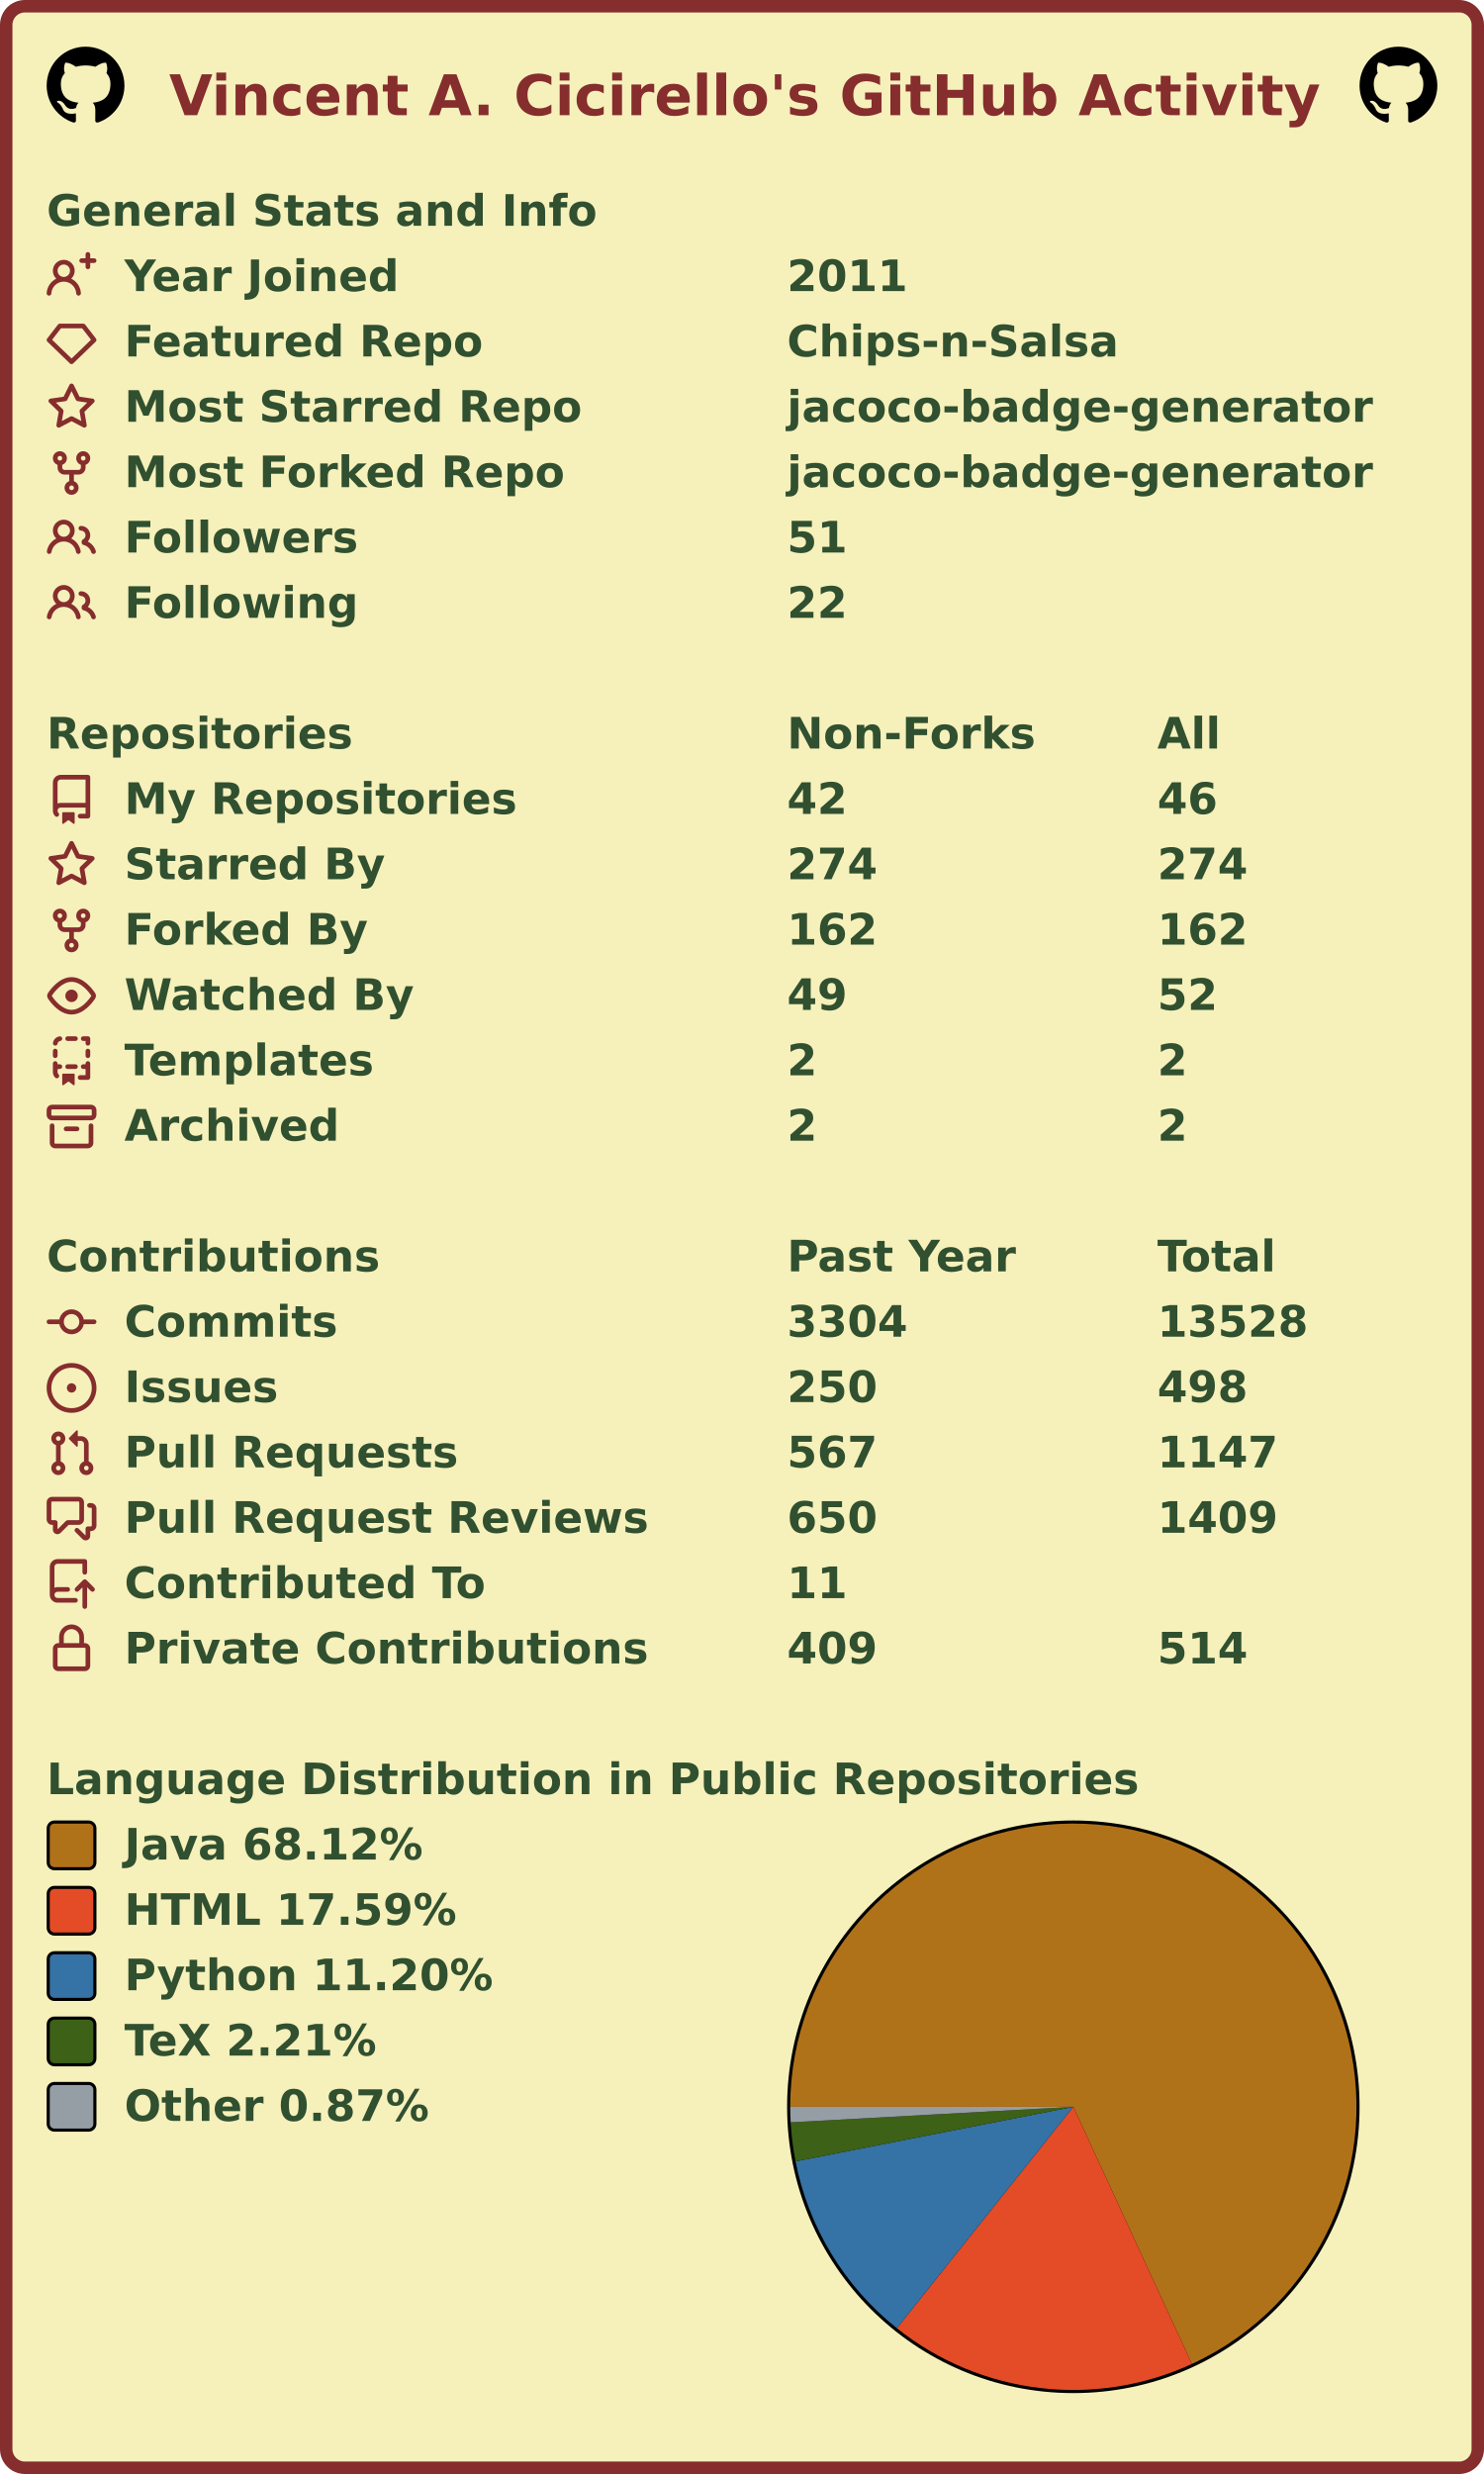
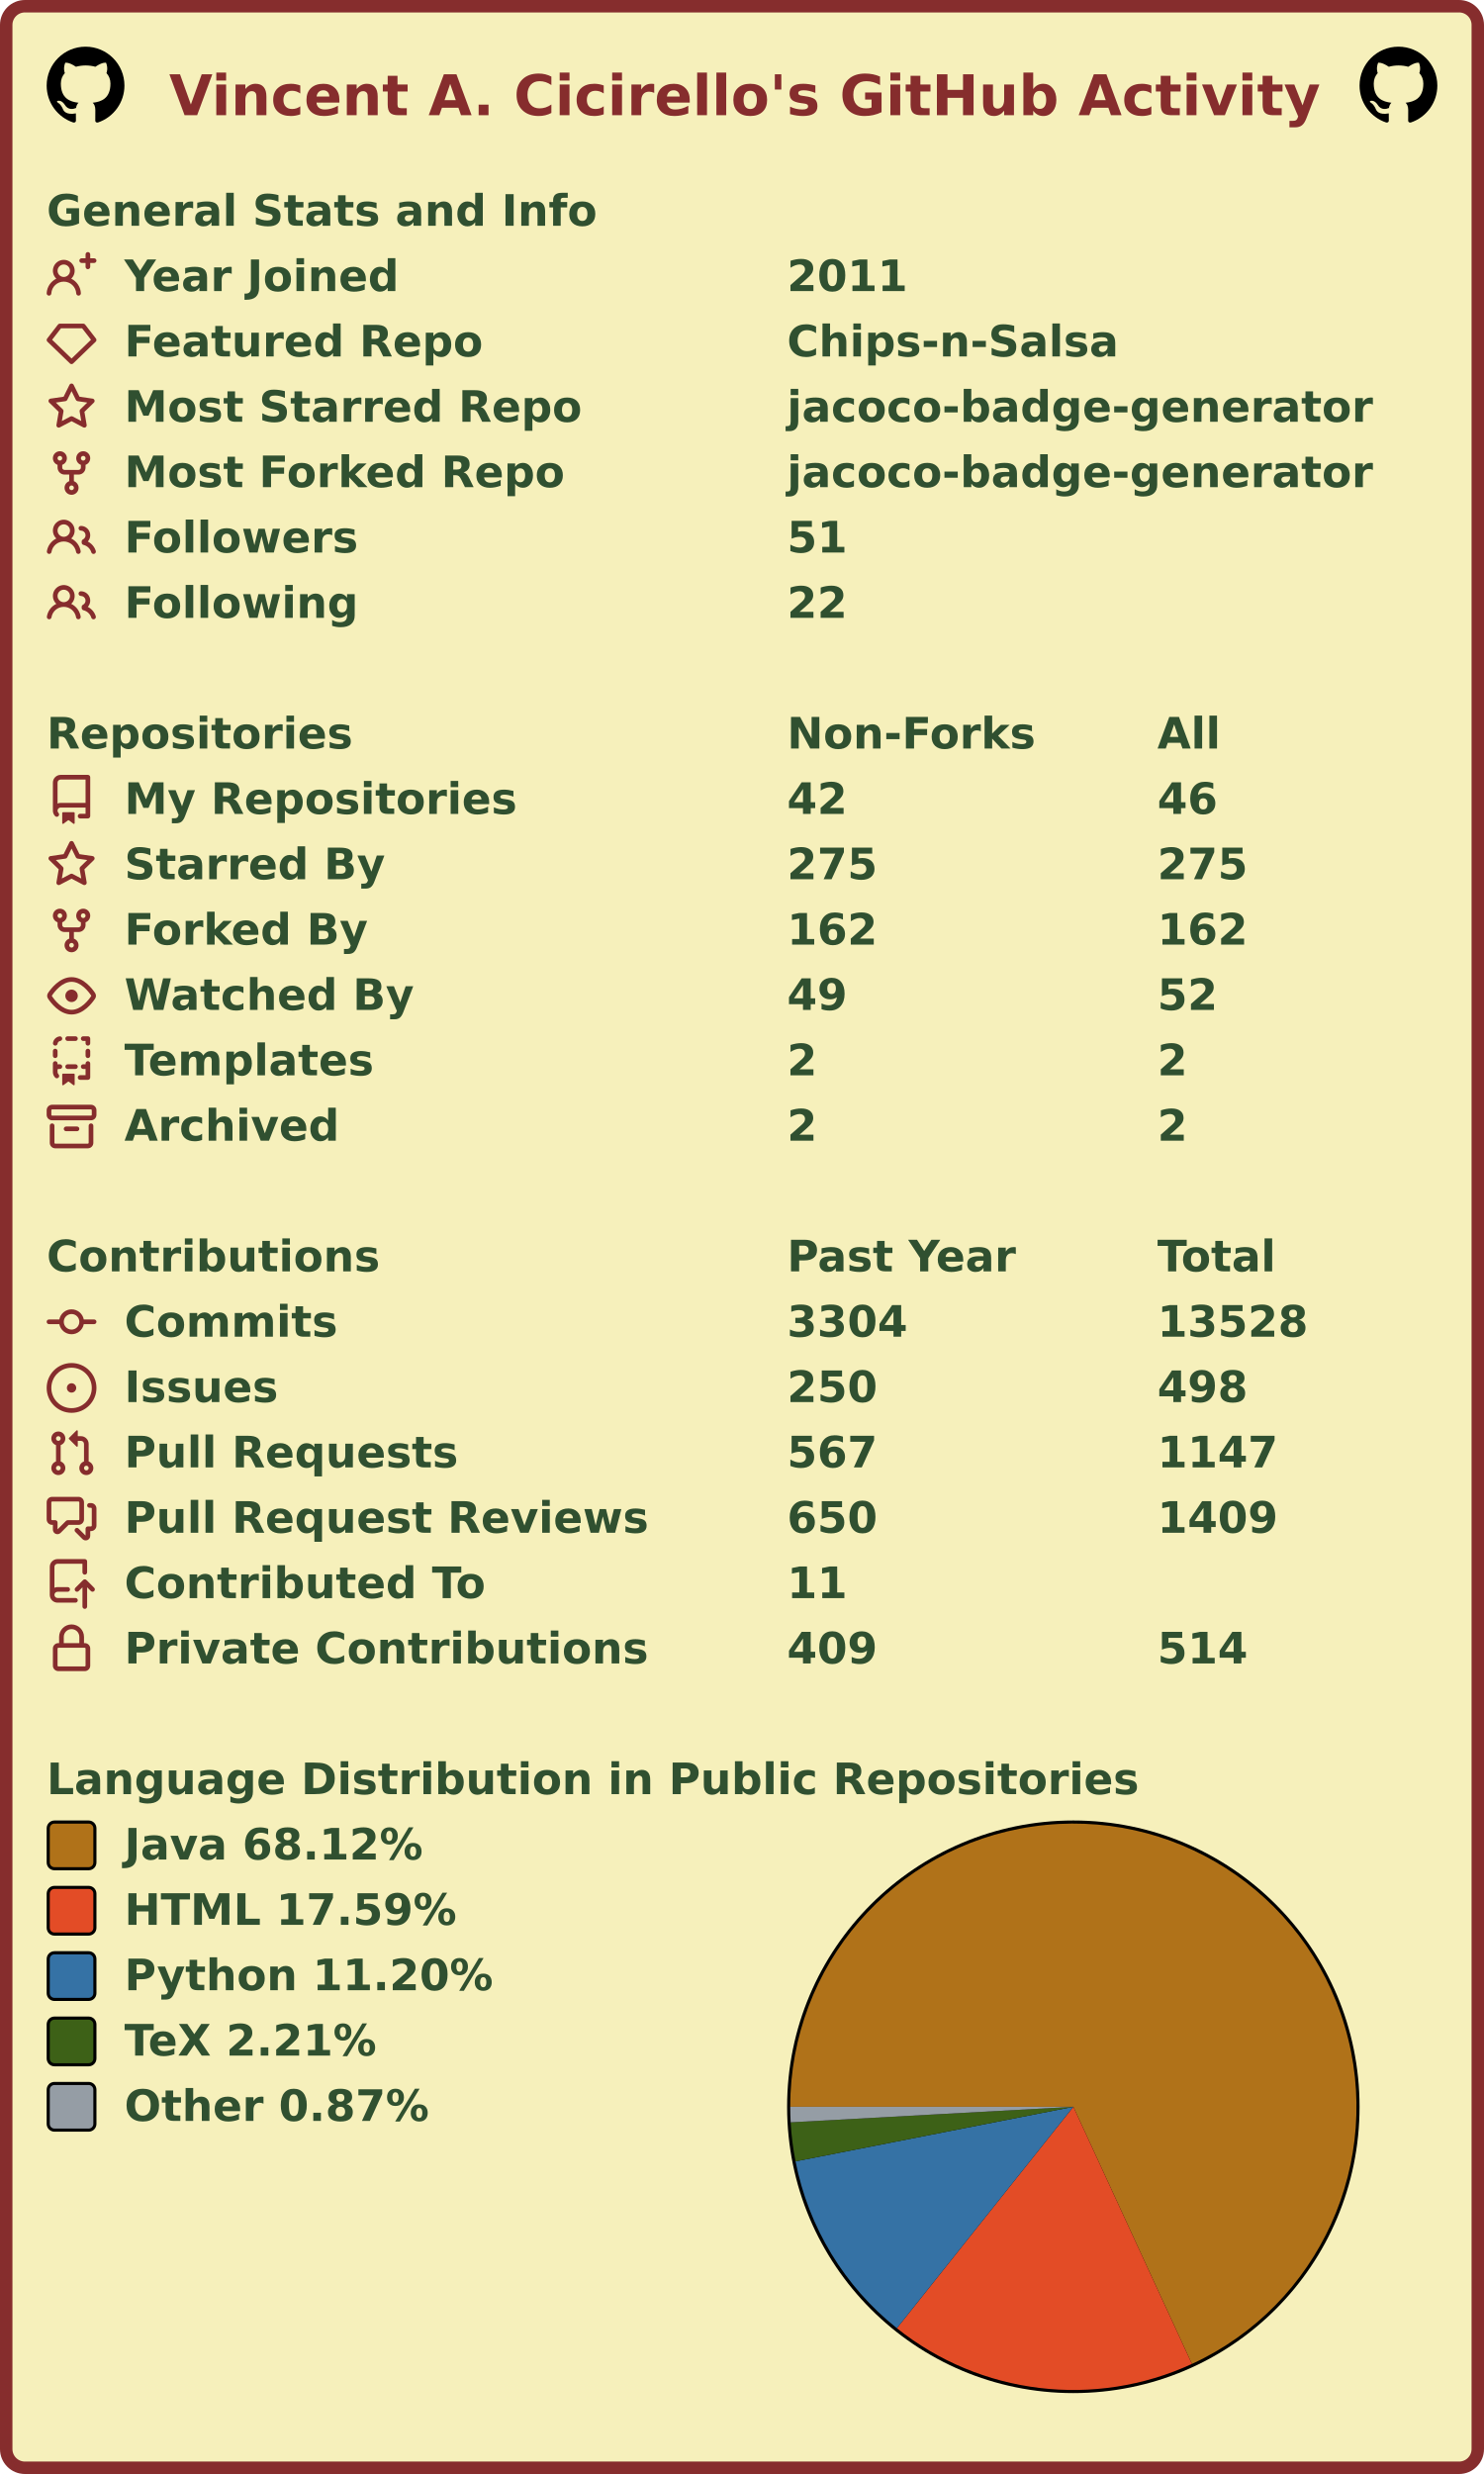
<svg xmlns="http://www.w3.org/2000/svg" width="477" height="795" viewBox="0 0 477 795" lang="en" xml:lang="en">
  <rect x="2" y="2" stroke-width="4" rx="6" width="473" height="791" stroke="#862d2d" fill="#f6f0bb" />
  <g font-weight="600" font-size="110pt" font-family="Verdana,Geneva,DejaVu Sans,sans-serif" text-rendering="geometricPrecision">
    <text x="442" y="301" lengthAdjust="spacingAndGlyphs" textLength="2985" transform="scale(0.123)" fill="#862d2d">Vincent A. Cicirello's GitHub Activity</text>
    <svg x="15" y="15" width="25" height="25" viewBox="0 0 16 16">
      <path fill="#000000" fill-rule="evenodd" d="M8 0C3.58 0 0 3.58 0 8c0 3.54 2.29 6.53 5.47 7.59.4.07.55-.17.55-.38 0-.19-.01-.82-.01-1.49-2.01.37-2.53-.49-2.69-.94-.09-.23-.48-.94-.82-1.13-.28-.15-.68-.52-.01-.53.63-.01 1.08.58 1.23.82.72 1.21 1.87.87 2.33.66.07-.52.28-.87.51-1.07-1.78-.2-3.64-.89-3.64-3.95 0-.87.31-1.59.82-2.15-.08-.2-.36-1.02.08-2.12 0 0 .67-.21 2.2.82.64-.18 1.32-.27 2-.27.68 0 1.36.09 2 .27 1.53-1.04 2.2-.82 2.2-.82.44 1.1.16 1.92.08 2.12.51.56.82 1.27.82 2.15 0 3.07-1.87 3.75-3.65 3.95.29.25.54.73.54 1.48 0 1.07-.01 1.93-.01 2.2 0 .21.15.46.55.38A8.013 8.013 0 0016 8c0-4.42-3.58-8-8-8z" />
    </svg>
    <svg x="437" y="15" width="25" height="25" viewBox="0 0 16 16">
      <path fill="#000000" fill-rule="evenodd" d="M8 0C3.58 0 0 3.58 0 8c0 3.54 2.29 6.53 5.47 7.59.4.07.55-.17.55-.38 0-.19-.01-.82-.01-1.49-2.01.37-2.53-.49-2.69-.94-.09-.23-.48-.94-.82-1.13-.28-.15-.68-.52-.01-.53.63-.01 1.08.58 1.23.82.72 1.21 1.87.87 2.33.66.07-.52.28-.87.51-1.07-1.78-.2-3.64-.89-3.64-3.95 0-.87.31-1.59.82-2.15-.08-.2-.36-1.02.08-2.12 0 0 .67-.21 2.2.82.64-.18 1.32-.27 2-.27.68 0 1.36.09 2 .27 1.53-1.04 2.2-.82 2.2-.82.44 1.1.16 1.92.08 2.12.51.56.82 1.27.82 2.15 0 3.07-1.87 3.75-3.65 3.95.29.25.54.73.54 1.48 0 1.07-.01 1.93-.01 2.2 0 .21.15.46.55.38A8.013 8.013 0 0016 8c0-4.42-3.58-8-8-8z" />
    </svg>
    <g transform="translate(0, 60)" fill="#305030">
      <g transform="translate(15, 0)">
        <g transform="scale(0.095)">
          <text x="0" y="132" textLength="1851" lengthAdjust="spacingAndGlyphs">General Stats and Info</text>
        </g>
      </g>
      <g transform="translate(15, 21)">
        <path fill="#862d2d" fill-rule="evenodd" d="M13.25 0a.75.75 0 01.75.75V2h1.25a.75.75 0 010 1.5H14v1.25a.75.75 0 01-1.5 0V3.5h-1.25a.75.75 0 010-1.5h1.25V.75a.75.75 0 01.75-.75zM5.5 4a2 2 0 100 4 2 2 0 000-4zm2.4 4.548a3.5 3.5 0 10-4.799 0 5.527 5.527 0 00-3.1 4.66.75.75 0 101.498.085A4.01 4.01 0 015.5 9.5a4.01 4.01 0 014.001 3.793.75.75 0 101.498-.086 5.527 5.527 0 00-3.1-4.659z" />
        <g transform="scale(0.095)">
          <text lengthAdjust="spacingAndGlyphs" textLength="932" x="263" y="132">Year Joined</text>
          <text lengthAdjust="spacingAndGlyphs" textLength="420" x="2505" y="132">2011</text>
        </g>
      </g>
      <g transform="translate(15, 42)">
        <path fill="#862d2d" fill-rule="evenodd" d="M3.637 2.291A.75.75 0 014.23 2h7.54a.75.75 0 01.593.291l3.48 4.5a.75.75 0 01-.072.999l-7.25 7a.75.75 0 01-1.042 0l-7.25-7a.75.75 0 01-.072-.999l3.48-4.5zM4.598 3.5L1.754 7.177 8 13.207l6.246-6.03L11.402 3.5H4.598z" />
        <g transform="scale(0.095)">
          <text lengthAdjust="spacingAndGlyphs" textLength="1215" x="263" y="132">Featured Repo</text>
          <text lengthAdjust="spacingAndGlyphs" textLength="1120" x="2505" y="132">Chips-n-Salsa</text>
        </g>
      </g>
      <g transform="translate(15, 63)">
        <path fill="#862d2d" fill-rule="evenodd" d="M8 .25a.75.75 0 01.673.418l1.882 3.815 4.21.612a.75.75 0 01.416 1.279l-3.046 2.97.719 4.192a.75.75 0 01-1.088.791L8 12.347l-3.766 1.98a.75.75 0 01-1.088-.79l.72-4.194L.818 6.374a.75.75 0 01.416-1.28l4.21-.611L7.327.668A.75.75 0 018 .25zm0 2.445L6.615 5.5a.75.75 0 01-.564.41l-3.097.45 2.24 2.184a.75.75 0 01.216.664l-.528 3.084 2.769-1.456a.75.75 0 01.698 0l2.77 1.456-.53-3.084a.75.75 0 01.216-.664l2.24-2.183-3.096-.45a.75.75 0 01-.564-.41L8 2.694v.001z" />
        <g transform="scale(0.095)">
          <text lengthAdjust="spacingAndGlyphs" textLength="1532" x="263" y="132">Most Starred Repo</text>
          <text lengthAdjust="spacingAndGlyphs" textLength="1986" x="2505" y="132">jacoco-badge-generator</text>
        </g>
      </g>
      <g transform="translate(15, 84)">
        <path fill="#862d2d" fill-rule="evenodd" d="M5 3.25a.75.75 0 11-1.5 0 .75.75 0 011.5 0zm0 2.122a2.25 2.25 0 10-1.5 0v.878A2.25 2.25 0 005.75 8.5h1.5v2.128a2.251 2.251 0 101.5 0V8.5h1.5a2.25 2.25 0 002.25-2.25v-.878a2.25 2.25 0 10-1.5 0v.878a.75.75 0 01-.75.75h-4.5A.75.75 0 015 6.25v-.878zm3.75 7.378a.75.75 0 11-1.5 0 .75.75 0 011.5 0zm3-8.75a.75.75 0 100-1.5.75.75 0 000 1.5z" />
        <g transform="scale(0.095)">
          <text lengthAdjust="spacingAndGlyphs" textLength="1485" x="263" y="132">Most Forked Repo</text>
          <text lengthAdjust="spacingAndGlyphs" textLength="1986" x="2505" y="132">jacoco-badge-generator</text>
        </g>
      </g>
      <g transform="translate(15, 105)">
        <path fill="#862d2d" fill-rule="evenodd" d="M5.5 3.5a2 2 0 100 4 2 2 0 000-4zM2 5.5a3.5 3.5 0 115.898 2.549 5.507 5.507 0 013.034 4.084.75.75 0 11-1.482.235 4.001 4.001 0 00-7.9 0 .75.75 0 01-1.482-.236A5.507 5.507 0 013.102 8.05 3.49 3.49 0 012 5.5zM11 4a.75.75 0 100 1.5 1.5 1.5 0 01.666 2.844.75.75 0 00-.416.672v.352a.75.75 0 00.574.73c1.2.289 2.162 1.2 2.522 2.372a.75.75 0 101.434-.44 5.01 5.01 0 00-2.56-3.012A3 3 0 0011 4z" />
        <g transform="scale(0.095)">
          <text lengthAdjust="spacingAndGlyphs" textLength="778" x="263" y="132">Followers</text>
          <text lengthAdjust="spacingAndGlyphs" textLength="210" x="2505" y="132">51</text>
        </g>
      </g>
      <g transform="translate(15, 126)">
        <path fill="#862d2d" fill-rule="evenodd" d="M5.5 3.5a2 2 0 100 4 2 2 0 000-4zM2 5.5a3.5 3.5 0 115.898 2.549 5.507 5.507 0 013.034 4.084.75.75 0 11-1.482.235 4.001 4.001 0 00-7.9 0 .75.75 0 01-1.482-.236A5.507 5.507 0 013.102 8.05 3.49 3.49 0 012 5.5zM11 4a.75.75 0 100 1.5 1.5 1.5 0 01.666 2.844.75.75 0 00-.416.672v.352a.75.75 0 00.574.73c1.2.289 2.162 1.2 2.522 2.372a.75.75 0 101.434-.44 5.01 5.01 0 00-2.56-3.012A3 3 0 0011 4z" />
        <g transform="scale(0.095)">
          <text lengthAdjust="spacingAndGlyphs" textLength="780" x="263" y="132">Following</text>
          <text lengthAdjust="spacingAndGlyphs" textLength="210" x="2505" y="132">22</text>
        </g>
      </g>
    </g>
    <g transform="translate(0, 228)" fill="#305030">
      <g transform="translate(15, 0)">
        <g transform="scale(0.095)">
          <text x="0" y="132" textLength="1020" lengthAdjust="spacingAndGlyphs">Repositories</text>
          <text x="2505" y="132" textLength="832" lengthAdjust="spacingAndGlyphs">Non-Forks</text>
          <text x="3758" y="132" textLength="206" lengthAdjust="spacingAndGlyphs">All</text>
        </g>
      </g>
      <g transform="translate(15, 21)">
        <path fill="#862d2d" fill-rule="evenodd" d="M2 2.5A2.5 2.5 0 014.5 0h8.75a.75.75 0 01.75.75v12.5a.75.75 0 01-.75.75h-2.5a.75.75 0 110-1.5h1.75v-2h-8a1 1 0 00-.714 1.7.75.75 0 01-1.072 1.05A2.495 2.495 0 012 11.5v-9zm10.5-1V9h-8c-.356 0-.694.074-1 .208V2.5a1 1 0 011-1h8zM5 12.25v3.25a.25.25 0 00.4.2l1.45-1.087a.25.25 0 01.3 0L8.6 15.7a.25.25 0 00.4-.2v-3.25a.25.25 0 00-.25-.25h-3.5a.25.25 0 00-.25.25z" />
        <g transform="scale(0.095)">
          <text lengthAdjust="spacingAndGlyphs" textLength="1312" x="263" y="132">My Repositories</text>
          <text lengthAdjust="spacingAndGlyphs" textLength="210" x="2505" y="132">42</text>
          <text lengthAdjust="spacingAndGlyphs" textLength="210" x="3758" y="132">46</text>
        </g>
      </g>
      <g transform="translate(15, 42)">
        <path fill="#862d2d" fill-rule="evenodd" d="M8 .25a.75.75 0 01.673.418l1.882 3.815 4.21.612a.75.75 0 01.416 1.279l-3.046 2.97.719 4.192a.75.75 0 01-1.088.791L8 12.347l-3.766 1.98a.75.75 0 01-1.088-.79l.72-4.194L.818 6.374a.75.75 0 01.416-1.28l4.21-.611L7.327.668A.75.75 0 018 .25zm0 2.445L6.615 5.5a.75.75 0 01-.564.41l-3.097.45 2.24 2.184a.75.75 0 01.216.664l-.528 3.084 2.769-1.456a.75.75 0 01.698 0l2.77 1.456-.53-3.084a.75.75 0 01.216-.664l2.24-2.183-3.096-.45a.75.75 0 01-.564-.41L8 2.694v.001z" />
        <g transform="scale(0.095)">
          <text lengthAdjust="spacingAndGlyphs" textLength="874" x="263" y="132">Starred By</text>
-           <text lengthAdjust="spacingAndGlyphs" textLength="315" x="2505" y="132">274</text>
-           <text lengthAdjust="spacingAndGlyphs" textLength="315" x="3758" y="132">274</text>
+           <text lengthAdjust="spacingAndGlyphs" textLength="315" x="2505" y="132">275</text>
+           <text lengthAdjust="spacingAndGlyphs" textLength="315" x="3758" y="132">275</text>
        </g>
      </g>
      <g transform="translate(15, 63)">
        <path fill="#862d2d" fill-rule="evenodd" d="M5 3.25a.75.75 0 11-1.5 0 .75.75 0 011.5 0zm0 2.122a2.25 2.25 0 10-1.5 0v.878A2.25 2.25 0 005.75 8.5h1.5v2.128a2.251 2.251 0 101.5 0V8.5h1.5a2.25 2.25 0 002.25-2.25v-.878a2.25 2.25 0 10-1.5 0v.878a.75.75 0 01-.75.75h-4.5A.75.75 0 015 6.25v-.878zm3.75 7.378a.75.75 0 11-1.5 0 .75.75 0 011.5 0zm3-8.75a.75.75 0 100-1.5.75.75 0 000 1.5z" />
        <g transform="scale(0.095)">
          <text lengthAdjust="spacingAndGlyphs" textLength="828" x="263" y="132">Forked By</text>
          <text lengthAdjust="spacingAndGlyphs" textLength="315" x="2505" y="132">162</text>
          <text lengthAdjust="spacingAndGlyphs" textLength="315" x="3758" y="132">162</text>
        </g>
      </g>
      <g transform="translate(15, 84)">
        <path fill="#862d2d" fill-rule="evenodd" d="M1.679 7.932c.412-.621 1.242-1.75 2.366-2.717C5.175 4.242 6.527 3.5 8 3.5c1.473 0 2.824.742 3.955 1.715 1.124.967 1.954 2.096 2.366 2.717a.119.119 0 010 .136c-.412.621-1.242 1.75-2.366 2.717C10.825 11.758 9.473 12.5 8 12.5c-1.473 0-2.824-.742-3.955-1.715C2.92 9.818 2.09 8.69 1.679 8.068a.119.119 0 010-.136zM8 2c-1.981 0-3.67.992-4.933 2.078C1.797 5.169.88 6.423.43 7.1a1.619 1.619 0 000 1.798c.45.678 1.367 1.932 2.637 3.024C4.329 13.008 6.019 14 8 14c1.981 0 3.67-.992 4.933-2.078 1.27-1.091 2.187-2.345 2.637-3.023a1.619 1.619 0 000-1.798c-.45-.678-1.367-1.932-2.637-3.023C11.671 2.992 9.981 2 8 2zm0 8a2 2 0 100-4 2 2 0 000 4z" />
        <g transform="scale(0.095)">
          <text lengthAdjust="spacingAndGlyphs" textLength="993" x="263" y="132">Watched By</text>
          <text lengthAdjust="spacingAndGlyphs" textLength="210" x="2505" y="132">49</text>
          <text lengthAdjust="spacingAndGlyphs" textLength="210" x="3758" y="132">52</text>
        </g>
      </g>
      <g transform="translate(15, 105)">
        <path fill="#862d2d" fill-rule="evenodd" d="M6 .75A.75.75 0 016.75 0h2.5a.75.75 0 010 1.5h-2.5A.75.75 0 016 .75zm5 0a.75.75 0 01.75-.75h1.5a.75.75 0 01.75.75v1.5a.75.75 0 01-1.5 0V1.5h-.75A.75.75 0 0111 .75zM4.992.662a.75.75 0 01-.636.848c-.436.063-.783.41-.846.846a.75.75 0 01-1.485-.212A2.501 2.501 0 014.144.025a.75.75 0 01.848.637zM2.75 4a.75.75 0 01.75.75v1.5a.75.75 0 01-1.5 0v-1.5A.75.75 0 012.75 4zm10.5 0a.75.75 0 01.75.75v1.5a.75.75 0 01-1.5 0v-1.5a.75.75 0 01.75-.75zM2.75 8a.75.75 0 01.75.75v.268A1.72 1.72 0 013.75 9h.5a.75.75 0 010 1.5h-.5a.25.25 0 00-.25.25v.75c0 .28.114.532.3.714a.75.75 0 01-1.05 1.072A2.495 2.495 0 012 11.5V8.75A.75.75 0 012.75 8zm10.5 0a.75.75 0 01.75.75v4.5a.75.75 0 01-.75.75h-2.5a.75.75 0 010-1.5h1.75v-2h-.75a.75.75 0 010-1.5h.75v-.25a.75.75 0 01.75-.75zM6 9.75A.75.75 0 016.75 9h2.5a.75.75 0 010 1.5h-2.5A.75.75 0 016 9.75zm-1 2.5v3.25a.25.25 0 00.4.2l1.45-1.087a.25.25 0 01.3 0L8.6 15.7a.25.25 0 00.4-.2v-3.25a.25.25 0 00-.25-.25h-3.5a.25.25 0 00-.25.25z" />
        <g transform="scale(0.095)">
          <text lengthAdjust="spacingAndGlyphs" textLength="868" x="263" y="132">Templates</text>
          <text lengthAdjust="spacingAndGlyphs" textLength="105" x="2505" y="132">2</text>
          <text lengthAdjust="spacingAndGlyphs" textLength="105" x="3758" y="132">2</text>
        </g>
      </g>
      <g transform="translate(15, 126)">
        <path fill="#862d2d" fill-rule="evenodd" d="M1.75 2.5a.25.25 0 00-.25.25v1.5c0 .138.112.25.25.25h12.5a.25.25 0 00.25-.25v-1.5a.25.25 0 00-.25-.25H1.75zM0 2.75C0 1.784.784 1 1.75 1h12.5c.966 0 1.75.784 1.75 1.75v1.5A1.75 1.75 0 0114.25 6H1.75A1.75 1.75 0 010 4.25v-1.5zM1.75 7a.75.75 0 01.75.75v5.5c0 .138.112.25.25.25h10.5a.25.25 0 00.25-.25v-5.5a.75.75 0 111.5 0v5.5A1.75 1.75 0 0113.25 15H2.75A1.75 1.75 0 011 13.25v-5.5A.75.75 0 011.75 7zm4.5 1a.75.75 0 000 1.5h3.5a.75.75 0 100-1.5h-3.5z" />
        <g transform="scale(0.095)">
          <text lengthAdjust="spacingAndGlyphs" textLength="726" x="263" y="132">Archived</text>
          <text lengthAdjust="spacingAndGlyphs" textLength="105" x="2505" y="132">2</text>
          <text lengthAdjust="spacingAndGlyphs" textLength="105" x="3758" y="132">2</text>
        </g>
      </g>
    </g>
    <g transform="translate(0, 396)" fill="#305030">
      <g transform="translate(15, 0)">
        <g transform="scale(0.095)">
          <text x="0" y="132" textLength="1112" lengthAdjust="spacingAndGlyphs">Contributions</text>
          <text x="2505" y="132" textLength="774" lengthAdjust="spacingAndGlyphs">Past Year</text>
          <text x="3758" y="132" textLength="414" lengthAdjust="spacingAndGlyphs">Total</text>
        </g>
      </g>
      <g transform="translate(15, 21)">
        <path fill="#862d2d" fill-rule="evenodd" d="M10.5 7.75a2.5 2.5 0 11-5 0 2.5 2.5 0 015 0zm1.43.75a4.002 4.002 0 01-7.86 0H.75a.75.75 0 110-1.5h3.32a4.001 4.001 0 017.86 0h3.32a.75.75 0 110 1.5h-3.32z" />
        <g transform="scale(0.095)">
          <text lengthAdjust="spacingAndGlyphs" textLength="734" x="263" y="132">Commits</text>
          <text lengthAdjust="spacingAndGlyphs" textLength="420" x="2505" y="132">3304</text>
          <text lengthAdjust="spacingAndGlyphs" textLength="525" x="3758" y="132">13528</text>
        </g>
      </g>
      <g transform="translate(15, 42)">
        <path fill="#862d2d" d="M8 9.5a1.5 1.5 0 100-3 1.5 1.5 0 000 3z" />
        <path fill="#862d2d" fill-rule="evenodd" d="M8 0a8 8 0 100 16A8 8 0 008 0zM1.5 8a6.5 6.5 0 1113 0 6.5 6.5 0 01-13 0z" />
        <g transform="scale(0.095)">
          <text lengthAdjust="spacingAndGlyphs" textLength="512" x="263" y="132">Issues</text>
          <text lengthAdjust="spacingAndGlyphs" textLength="315" x="2505" y="132">250</text>
          <text lengthAdjust="spacingAndGlyphs" textLength="315" x="3758" y="132">498</text>
        </g>
      </g>
      <g transform="translate(15, 63)">
        <path fill="#862d2d" fill-rule="evenodd" d="M7.177 3.073L9.573.677A.25.25 0 0110 .854v4.792a.25.25 0 01-.427.177L7.177 3.427a.25.25 0 010-.354zM3.75 2.5a.75.75 0 100 1.5.75.75 0 000-1.5zm-2.25.75a2.25 2.25 0 113 2.122v5.256a2.251 2.251 0 11-1.5 0V5.372A2.25 2.25 0 011.5 3.25zM11 2.5h-1V4h1a1 1 0 011 1v5.628a2.251 2.251 0 101.5 0V5A2.5 2.5 0 0011 2.5zm1 10.25a.75.75 0 111.5 0 .75.75 0 01-1.5 0zM3.75 12a.75.75 0 100 1.5.75.75 0 000-1.5z" />
        <g transform="scale(0.095)">
          <text lengthAdjust="spacingAndGlyphs" textLength="1113" x="263" y="132">Pull Requests</text>
          <text lengthAdjust="spacingAndGlyphs" textLength="315" x="2505" y="132">567</text>
          <text lengthAdjust="spacingAndGlyphs" textLength="420" x="3758" y="132">1147</text>
        </g>
      </g>
      <g transform="translate(15, 84)">
        <path fill="#862d2d" fill-rule="evenodd" d="M1.5 2.75a.25.25 0 01.25-.25h8.5a.25.25 0 01.25.25v5.5a.25.25 0 01-.25.25h-3.5a.75.75 0 00-.53.22L3.5 11.44V9.25a.75.75 0 00-.75-.75h-1a.25.25 0 01-.25-.25v-5.5zM1.75 1A1.75 1.75 0 000 2.75v5.5C0 9.216.784 10 1.75 10H2v1.543a1.457 1.457 0 002.487 1.03L7.061 10h3.189A1.75 1.75 0 0012 8.25v-5.5A1.75 1.75 0 0010.25 1h-8.5zM14.5 4.75a.25.25 0 00-.25-.25h-.5a.75.75 0 110-1.5h.5c.966 0 1.75.784 1.75 1.75v5.5A1.75 1.75 0 0114.25 12H14v1.543a1.457 1.457 0 01-2.487 1.03L9.22 12.28a.75.75 0 111.06-1.06l2.22 2.22v-2.19a.75.75 0 01.75-.75h1a.25.25 0 00.25-.25v-5.5z" />
        <g transform="scale(0.095)">
          <text lengthAdjust="spacingAndGlyphs" textLength="1762" x="263" y="132">Pull Request Reviews</text>
          <text lengthAdjust="spacingAndGlyphs" textLength="315" x="2505" y="132">650</text>
          <text lengthAdjust="spacingAndGlyphs" textLength="420" x="3758" y="132">1409</text>
        </g>
      </g>
      <g transform="translate(15, 105)">
        <path fill="#862d2d" fill-rule="evenodd" d="M1 2.5A2.5 2.5 0 013.5 0h8.75a.75.75 0 01.75.75v3.5a.75.75 0 01-1.5 0V1.5h-8a1 1 0 00-1 1v6.708A2.492 2.492 0 013.5 9h3.25a.75.75 0 010 1.5H3.5a1 1 0 100 2h5.75a.75.75 0 010 1.5H3.5A2.5 2.5 0 011 11.5v-9zm13.23 7.79a.75.75 0 001.06-1.06l-2.505-2.505a.75.75 0 00-1.06 0L9.22 9.229a.75.75 0 001.06 1.061l1.225-1.224v6.184a.75.75 0 001.5 0V9.066l1.224 1.224z" />
        <g transform="scale(0.095)">
          <text lengthAdjust="spacingAndGlyphs" textLength="1234" x="263" y="132">Contributed To</text>
          <text lengthAdjust="spacingAndGlyphs" textLength="210" x="2505" y="132">11</text>
        </g>
      </g>
      <g transform="translate(15, 126)">
        <path fill="#862d2d" fill-rule="evenodd" d="M4 4v2h-.25A1.75 1.75 0 002 7.75v5.5c0 .966.784 1.75 1.75 1.75h8.5A1.75 1.75 0 0014 13.25v-5.5A1.75 1.75 0 0012.25 6H12V4a4 4 0 10-8 0zm6.5 2V4a2.5 2.5 0 00-5 0v2h5zM12 7.5h.25a.25.25 0 01.25.25v5.5a.25.25 0 01-.25.25h-8.5a.25.25 0 01-.25-.25v-5.5a.25.25 0 01.25-.25H12z" />
        <g transform="scale(0.095)">
          <text lengthAdjust="spacingAndGlyphs" textLength="1742" x="263" y="132">Private Contributions</text>
          <text lengthAdjust="spacingAndGlyphs" textLength="315" x="2505" y="132">409</text>
          <text lengthAdjust="spacingAndGlyphs" textLength="315" x="3758" y="132">514</text>
        </g>
      </g>
    </g>
    <g transform="translate(0, 564)" fill="#305030">
      <g transform="translate(15, 0)">
        <g transform="scale(0.095)">
          <text x="0" y="132" textLength="3652" lengthAdjust="spacingAndGlyphs">Language Distribution in Public Repositories</text>
        </g>
      </g>
      <g transform="translate(253, 21)">
        <circle cx="92" cy="92" r="92" fill="#000000" />
      </g>
      <g transform="translate(254, 22)">
        <g>
          <path fill-rule="evenodd" fill="#b07219" d="M 0.0,91 A 91 91 0 1 1 129.115 173.633 L 91,91 Z" />
          <path fill-rule="evenodd" fill="#e34c26" d="M 129.115,173.633 A 91 91 0 0 1 34.274 162.156 L 91,91 Z" />
          <path fill-rule="evenodd" fill="#3572A5" d="M 34.274,162.156 A 91 91 0 0 1 1.706 108.536 L 91,91 Z" />
          <path fill-rule="evenodd" fill="#3D6117" d="M 1.706,108.536 A 91 91 0 0 1 0.137 95.991 L 91,91 Z" />
          <path fill-rule="evenodd" fill="#959da5" d="M 0.137,95.991 A 91 91 0 0 1 0.0 91 L 91,91 Z" />
          <animateTransform attributeName="transform" attributeType="XML" type="rotate" from="0 91 91" to="360 91 91" dur="10s" repeatCount="indefinite" />
        </g>
      </g>
      <g transform="translate(15, 21)">
        <rect x="0.5" y="0.5" rx="2" width="15" height="15" fill="#b07219" stroke-width="1" stroke="#000000" />
        <text transform="scale(0.095)" x="263" y="132" textLength="1038" lengthAdjust="spacingAndGlyphs">Java 68.12%</text>
      </g>
      <g transform="translate(15, 42)">
        <rect x="0.5" y="0.5" rx="2" width="15" height="15" fill="#e34c26" stroke-width="1" stroke="#000000" />
        <text transform="scale(0.095)" x="263" y="132" textLength="1142" lengthAdjust="spacingAndGlyphs">HTML 17.59%</text>
      </g>
      <g transform="translate(15, 63)">
        <rect x="0.5" y="0.5" rx="2" width="15" height="15" fill="#3572A5" stroke-width="1" stroke="#000000" />
        <text transform="scale(0.095)" x="263" y="132" textLength="1254" lengthAdjust="spacingAndGlyphs">Python 11.20%</text>
      </g>
      <g transform="translate(15, 84)">
        <rect x="0.5" y="0.5" rx="2" width="15" height="15" fill="#3D6117" stroke-width="1" stroke="#000000" />
        <text transform="scale(0.095)" x="263" y="132" textLength="894" lengthAdjust="spacingAndGlyphs">TeX 2.21%</text>
      </g>
      <g transform="translate(15, 105)">
        <rect x="0.5" y="0.5" rx="2" width="15" height="15" fill="#959da5" stroke-width="1" stroke="#000000" />
        <text transform="scale(0.095)" x="263" y="132" textLength="1047" lengthAdjust="spacingAndGlyphs">Other 0.87%</text>
      </g>
    </g>
  </g>
</svg>
